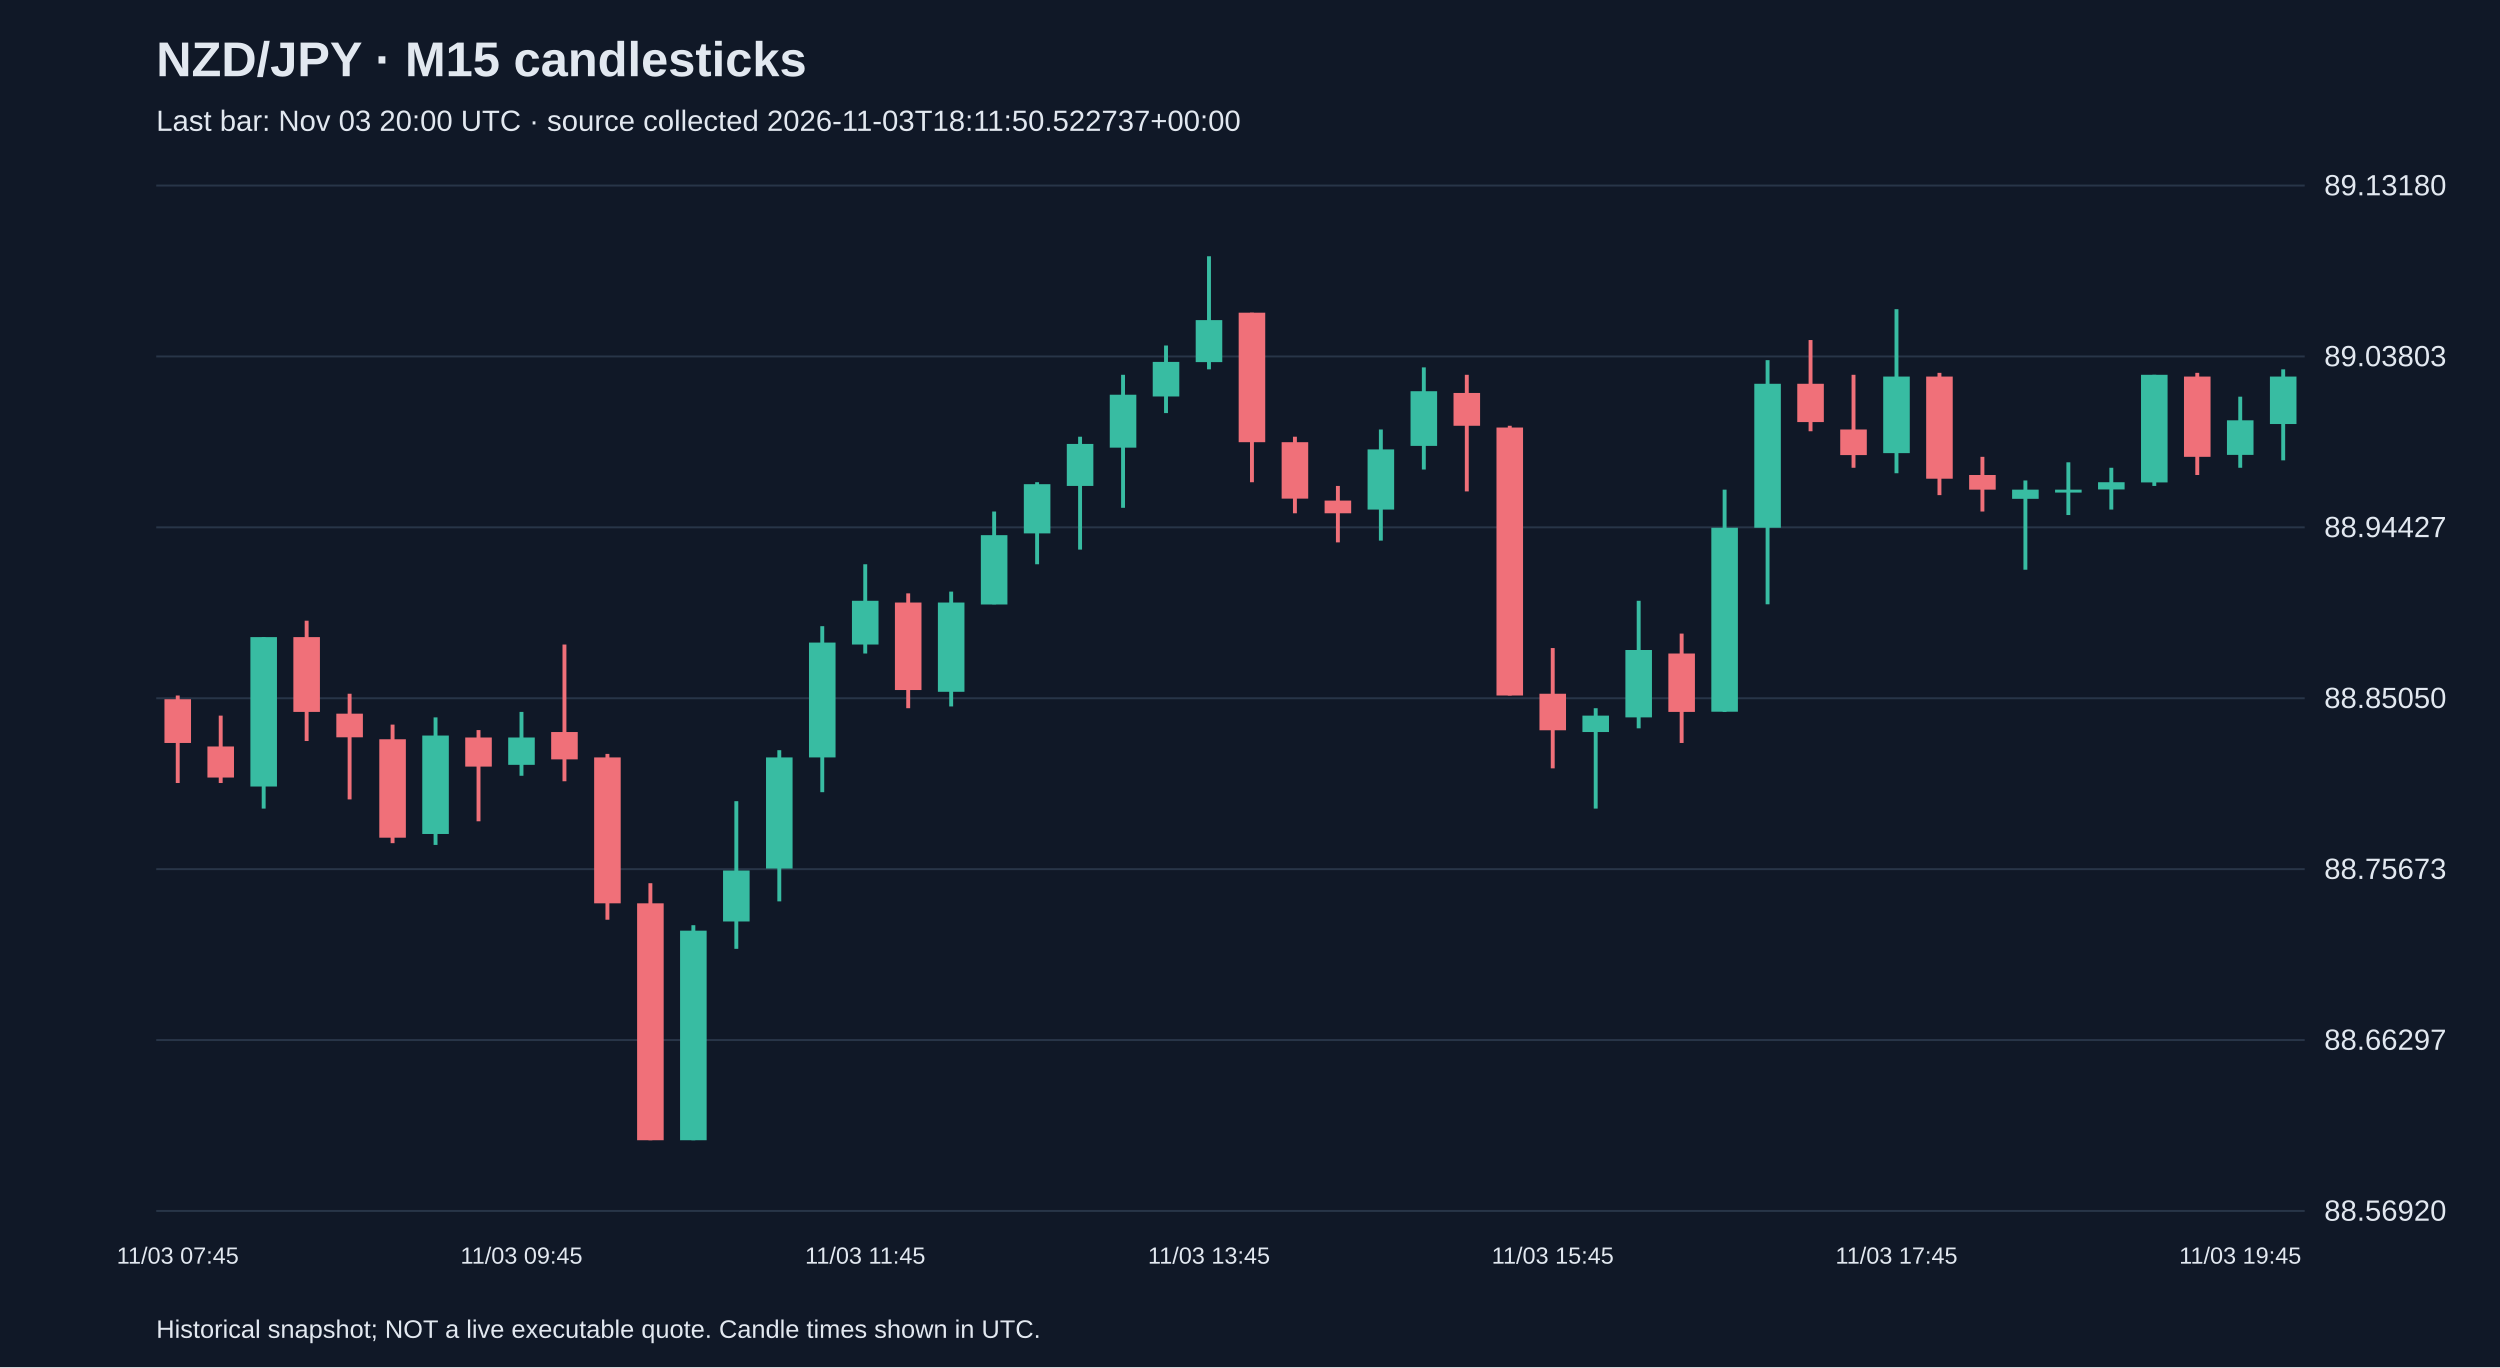
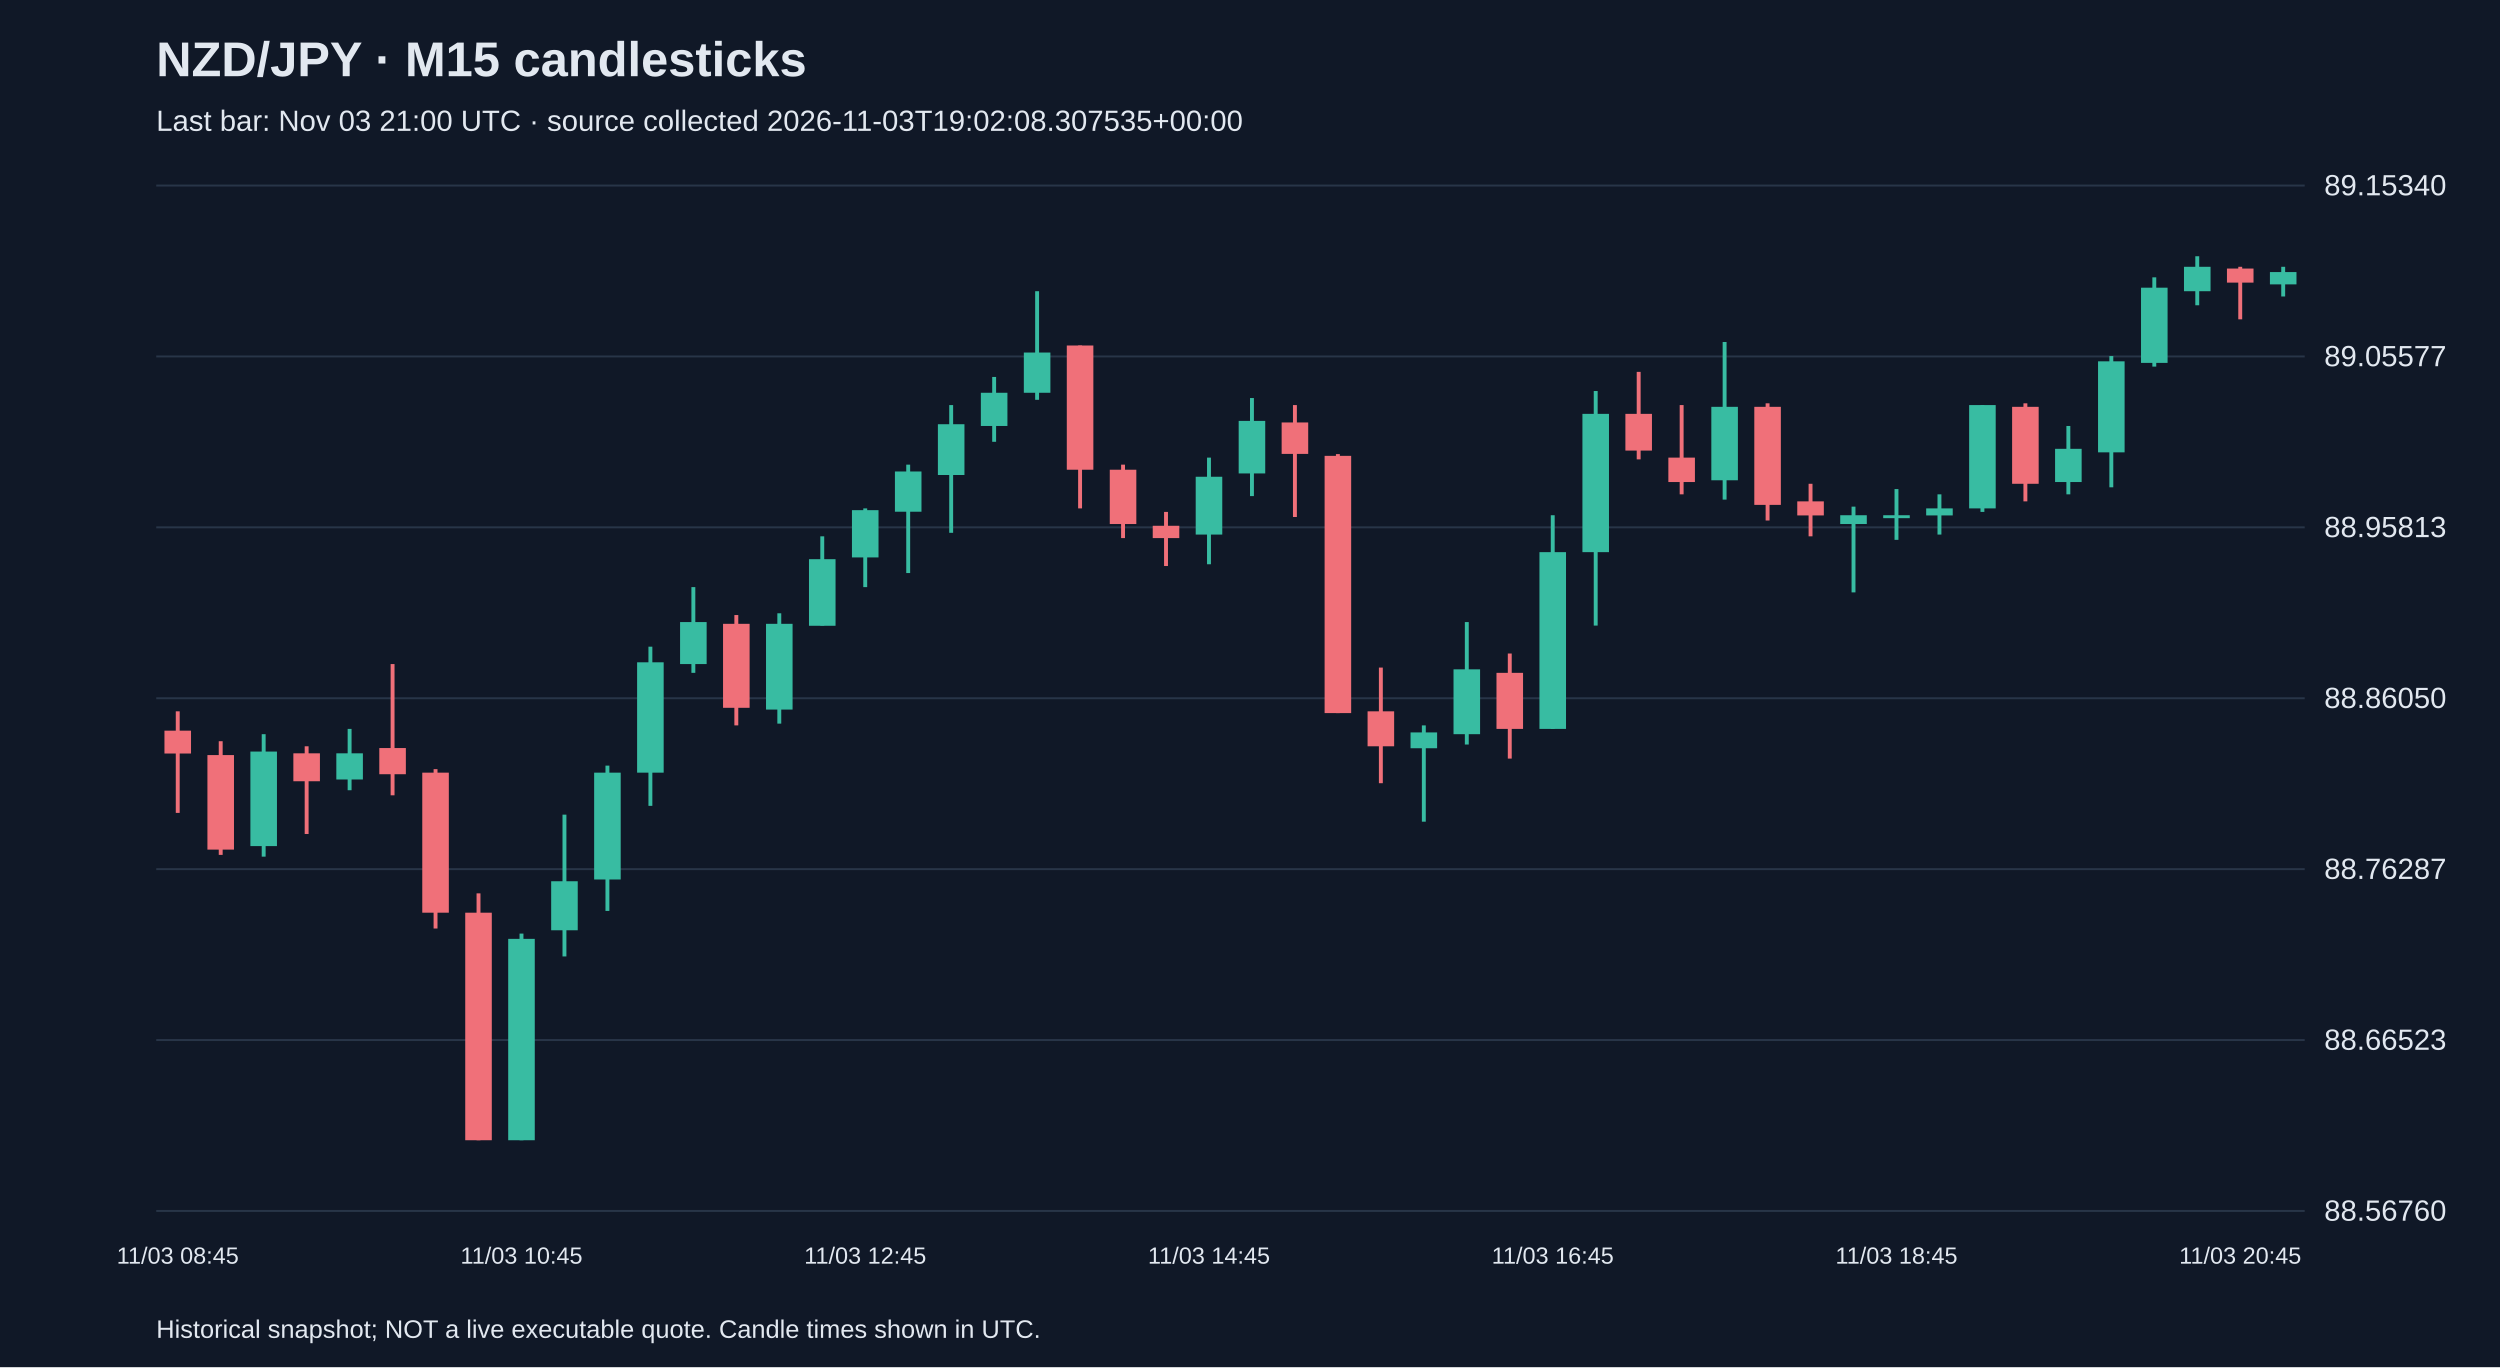
<svg xmlns="http://www.w3.org/2000/svg" viewBox="0 0 1280 700">
  <rect width="100%" height="100%" fill="#101827" />
  <style>text{font-family:Arial,sans-serif;fill:#e2e8f0}</style>
  <text x="80" y="39" font-size="25" font-weight="bold">NZD/JPY · M15 candlesticks</text>
-   <text x="80" y="67" font-size="15" fill="#a6b1c5">Last bar: Nov 03 20:00 UTC · source collected 2026-11-03T18:11:50.522737+00:00</text>
+   <text x="80" y="67" font-size="15" fill="#a6b1c5">Last bar: Nov 03 21:00 UTC · source collected 2026-11-03T19:02:08.307535+00:00</text>
  <line x1="80" y1="620.0" x2="1180" y2="620.0" stroke="#283548" />
-   <text x="1190" y="625.0" font-size="15">88.56920</text>
+   <text x="1190" y="625.0" font-size="15">88.56760</text>
  <line x1="80" y1="532.5" x2="1180" y2="532.5" stroke="#283548" />
-   <text x="1190" y="537.5" font-size="15">88.66297</text>
+   <text x="1190" y="537.5" font-size="15">88.66523</text>
  <line x1="80" y1="445.0" x2="1180" y2="445.0" stroke="#283548" />
-   <text x="1190" y="450.0" font-size="15">88.75673</text>
+   <text x="1190" y="450.0" font-size="15">88.76287</text>
  <line x1="80" y1="357.5" x2="1180" y2="357.5" stroke="#283548" />
-   <text x="1190" y="362.5" font-size="15">88.85050</text>
+   <text x="1190" y="362.5" font-size="15">88.86050</text>
  <line x1="80" y1="270.0" x2="1180" y2="270.0" stroke="#283548" />
-   <text x="1190" y="275.0" font-size="15">88.94427</text>
+   <text x="1190" y="275.0" font-size="15">88.95813</text>
  <line x1="80" y1="182.5" x2="1180" y2="182.5" stroke="#283548" />
-   <text x="1190" y="187.5" font-size="15">89.03803</text>
+   <text x="1190" y="187.5" font-size="15">89.05577</text>
  <line x1="80" y1="95.0" x2="1180" y2="95.0" stroke="#283548" />
-   <text x="1190" y="100.0" font-size="15">89.13180</text>
-   <line x1="91.0" y1="356.1" x2="91.0" y2="400.9" stroke="#f07079" stroke-width="2" />
-   <rect x="84.2" y="358.0" width="13.6" height="22.4" fill="#f07079" />
-   <text x="91.0" y="647" text-anchor="middle" font-size="12">11/03 07:45</text>
-   <line x1="113.0" y1="366.4" x2="113.0" y2="400.9" stroke="#f07079" stroke-width="2" />
-   <rect x="106.2" y="382.2" width="13.6" height="15.9" fill="#f07079" />
-   <line x1="135.0" y1="326.2" x2="135.0" y2="414.0" stroke="#38bca2" stroke-width="2" />
-   <rect x="128.2" y="326.2" width="13.6" height="76.5" fill="#38bca2" />
-   <line x1="157.0" y1="317.8" x2="157.0" y2="379.4" stroke="#f07079" stroke-width="2" />
-   <rect x="150.2" y="326.2" width="13.6" height="38.3" fill="#f07079" />
-   <line x1="179.0" y1="355.2" x2="179.0" y2="409.3" stroke="#f07079" stroke-width="2" />
-   <rect x="172.2" y="365.4" width="13.6" height="12.1" fill="#f07079" />
-   <line x1="201.0" y1="371.0" x2="201.0" y2="431.7" stroke="#f07079" stroke-width="2" />
-   <rect x="194.2" y="378.5" width="13.6" height="50.4" fill="#f07079" />
-   <line x1="223.0" y1="367.3" x2="223.0" y2="432.6" stroke="#38bca2" stroke-width="2" />
-   <rect x="216.2" y="376.6" width="13.6" height="50.4" fill="#38bca2" />
-   <line x1="245.0" y1="373.8" x2="245.0" y2="420.5" stroke="#f07079" stroke-width="2" />
-   <rect x="238.2" y="377.6" width="13.6" height="14.9" fill="#f07079" />
-   <line x1="267.0" y1="364.5" x2="267.0" y2="397.2" stroke="#38bca2" stroke-width="2" />
-   <rect x="260.2" y="377.6" width="13.6" height="14.0" fill="#38bca2" />
-   <text x="267.0" y="647" text-anchor="middle" font-size="12">11/03 09:45</text>
-   <line x1="289.0" y1="330.0" x2="289.0" y2="400.0" stroke="#f07079" stroke-width="2" />
-   <rect x="282.2" y="374.8" width="13.6" height="14.0" fill="#f07079" />
-   <line x1="311.0" y1="386.0" x2="311.0" y2="470.9" stroke="#f07079" stroke-width="2" />
-   <rect x="304.2" y="387.8" width="13.6" height="74.7" fill="#f07079" />
-   <line x1="333.0" y1="452.2" x2="333.0" y2="583.8" stroke="#f07079" stroke-width="2" />
-   <rect x="326.2" y="462.5" width="13.6" height="121.3" fill="#f07079" />
-   <line x1="355.0" y1="473.7" x2="355.0" y2="583.8" stroke="#38bca2" stroke-width="2" />
-   <rect x="348.2" y="476.5" width="13.6" height="107.3" fill="#38bca2" />
-   <line x1="377.0" y1="410.2" x2="377.0" y2="485.8" stroke="#38bca2" stroke-width="2" />
-   <rect x="370.2" y="445.7" width="13.6" height="26.1" fill="#38bca2" />
-   <line x1="399.0" y1="384.1" x2="399.0" y2="461.5" stroke="#38bca2" stroke-width="2" />
-   <rect x="392.2" y="387.8" width="13.6" height="56.9" fill="#38bca2" />
-   <line x1="421.0" y1="320.6" x2="421.0" y2="405.6" stroke="#38bca2" stroke-width="2" />
-   <rect x="414.2" y="329.0" width="13.6" height="58.8" fill="#38bca2" />
-   <line x1="443.0" y1="288.9" x2="443.0" y2="334.6" stroke="#38bca2" stroke-width="2" />
-   <rect x="436.2" y="307.6" width="13.6" height="22.4" fill="#38bca2" />
-   <text x="443.0" y="647" text-anchor="middle" font-size="12">11/03 11:45</text>
-   <line x1="465.0" y1="303.8" x2="465.0" y2="362.6" stroke="#f07079" stroke-width="2" />
-   <rect x="458.2" y="308.5" width="13.6" height="44.8" fill="#f07079" />
-   <line x1="487.0" y1="302.9" x2="487.0" y2="361.7" stroke="#38bca2" stroke-width="2" />
-   <rect x="480.2" y="308.5" width="13.6" height="45.7" fill="#38bca2" />
-   <line x1="509.0" y1="261.9" x2="509.0" y2="309.4" stroke="#38bca2" stroke-width="2" />
-   <rect x="502.2" y="274.0" width="13.6" height="35.5" fill="#38bca2" />
-   <line x1="531.0" y1="246.9" x2="531.0" y2="288.9" stroke="#38bca2" stroke-width="2" />
-   <rect x="524.2" y="247.9" width="13.6" height="25.2" fill="#38bca2" />
-   <line x1="553.0" y1="223.6" x2="553.0" y2="281.4" stroke="#38bca2" stroke-width="2" />
-   <rect x="546.2" y="227.3" width="13.6" height="21.5" fill="#38bca2" />
-   <line x1="575.0" y1="191.9" x2="575.0" y2="260.0" stroke="#38bca2" stroke-width="2" />
-   <rect x="568.2" y="202.1" width="13.6" height="27.1" fill="#38bca2" />
-   <line x1="597.0" y1="176.9" x2="597.0" y2="211.5" stroke="#38bca2" stroke-width="2" />
-   <rect x="590.2" y="185.3" width="13.6" height="17.7" fill="#38bca2" />
-   <line x1="619.0" y1="131.2" x2="619.0" y2="189.1" stroke="#38bca2" stroke-width="2" />
-   <rect x="612.2" y="163.9" width="13.6" height="21.5" fill="#38bca2" />
-   <text x="619.0" y="647" text-anchor="middle" font-size="12">11/03 13:45</text>
-   <line x1="641.0" y1="160.1" x2="641.0" y2="246.9" stroke="#f07079" stroke-width="2" />
-   <rect x="634.2" y="160.1" width="13.6" height="66.3" fill="#f07079" />
-   <line x1="663.0" y1="223.6" x2="663.0" y2="262.8" stroke="#f07079" stroke-width="2" />
-   <rect x="656.2" y="226.4" width="13.6" height="28.9" fill="#f07079" />
-   <line x1="685.0" y1="248.8" x2="685.0" y2="277.7" stroke="#f07079" stroke-width="2" />
-   <rect x="678.2" y="256.3" width="13.6" height="6.5" fill="#f07079" />
-   <line x1="707.0" y1="219.9" x2="707.0" y2="276.8" stroke="#38bca2" stroke-width="2" />
-   <rect x="700.2" y="230.1" width="13.6" height="30.8" fill="#38bca2" />
-   <line x1="729.0" y1="188.1" x2="729.0" y2="240.4" stroke="#38bca2" stroke-width="2" />
-   <rect x="722.2" y="200.3" width="13.6" height="28.0" fill="#38bca2" />
-   <line x1="751.0" y1="191.9" x2="751.0" y2="251.6" stroke="#f07079" stroke-width="2" />
-   <rect x="744.2" y="201.2" width="13.6" height="16.8" fill="#f07079" />
-   <line x1="773.0" y1="218.0" x2="773.0" y2="356.1" stroke="#f07079" stroke-width="2" />
-   <rect x="766.2" y="218.9" width="13.6" height="137.2" fill="#f07079" />
-   <line x1="795.0" y1="331.8" x2="795.0" y2="393.4" stroke="#f07079" stroke-width="2" />
-   <rect x="788.2" y="355.2" width="13.6" height="18.7" fill="#f07079" />
-   <text x="795.0" y="647" text-anchor="middle" font-size="12">11/03 15:45</text>
-   <line x1="817.0" y1="362.6" x2="817.0" y2="414.0" stroke="#38bca2" stroke-width="2" />
-   <rect x="810.2" y="366.4" width="13.6" height="8.4" fill="#38bca2" />
-   <line x1="839.0" y1="307.6" x2="839.0" y2="372.9" stroke="#38bca2" stroke-width="2" />
-   <rect x="832.2" y="332.8" width="13.6" height="34.5" fill="#38bca2" />
-   <line x1="861.0" y1="324.4" x2="861.0" y2="380.4" stroke="#f07079" stroke-width="2" />
-   <rect x="854.2" y="334.6" width="13.6" height="29.9" fill="#f07079" />
-   <line x1="883.0" y1="250.7" x2="883.0" y2="364.5" stroke="#38bca2" stroke-width="2" />
-   <rect x="876.2" y="270.2" width="13.6" height="94.2" fill="#38bca2" />
-   <line x1="905.0" y1="184.4" x2="905.0" y2="309.4" stroke="#38bca2" stroke-width="2" />
-   <rect x="898.2" y="196.5" width="13.6" height="73.7" fill="#38bca2" />
-   <line x1="927.0" y1="174.1" x2="927.0" y2="220.8" stroke="#f07079" stroke-width="2" />
-   <rect x="920.2" y="196.5" width="13.6" height="19.6" fill="#f07079" />
-   <line x1="949.0" y1="191.9" x2="949.0" y2="239.5" stroke="#f07079" stroke-width="2" />
-   <rect x="942.2" y="219.9" width="13.6" height="13.1" fill="#f07079" />
-   <line x1="971.0" y1="158.3" x2="971.0" y2="242.3" stroke="#38bca2" stroke-width="2" />
-   <rect x="964.2" y="192.8" width="13.6" height="39.2" fill="#38bca2" />
-   <text x="971.0" y="647" text-anchor="middle" font-size="12">11/03 17:45</text>
-   <line x1="993.0" y1="190.9" x2="993.0" y2="253.5" stroke="#f07079" stroke-width="2" />
-   <rect x="986.2" y="192.8" width="13.6" height="52.3" fill="#f07079" />
-   <line x1="1015.0" y1="233.9" x2="1015.0" y2="261.9" stroke="#f07079" stroke-width="2" />
-   <rect x="1008.2" y="243.2" width="13.6" height="7.5" fill="#f07079" />
-   <line x1="1037.0" y1="246.0" x2="1037.0" y2="291.7" stroke="#38bca2" stroke-width="2" />
-   <rect x="1030.2" y="250.7" width="13.6" height="4.7" fill="#38bca2" />
-   <line x1="1059.0" y1="236.7" x2="1059.0" y2="263.7" stroke="#38bca2" stroke-width="2" />
-   <rect x="1052.2" y="250.7" width="13.6" height="1.5" fill="#38bca2" />
-   <line x1="1081.0" y1="239.5" x2="1081.0" y2="260.9" stroke="#38bca2" stroke-width="2" />
-   <rect x="1074.2" y="246.9" width="13.6" height="3.7" fill="#38bca2" />
-   <line x1="1103.0" y1="191.9" x2="1103.0" y2="248.8" stroke="#38bca2" stroke-width="2" />
-   <rect x="1096.2" y="191.9" width="13.6" height="55.1" fill="#38bca2" />
-   <line x1="1125.0" y1="190.9" x2="1125.0" y2="243.2" stroke="#f07079" stroke-width="2" />
-   <rect x="1118.2" y="192.8" width="13.6" height="41.1" fill="#f07079" />
-   <line x1="1147.0" y1="203.1" x2="1147.0" y2="239.5" stroke="#38bca2" stroke-width="2" />
-   <rect x="1140.2" y="215.2" width="13.6" height="17.7" fill="#38bca2" />
-   <text x="1147.0" y="647" text-anchor="middle" font-size="12">11/03 19:45</text>
-   <line x1="1169.0" y1="189.1" x2="1169.0" y2="235.7" stroke="#38bca2" stroke-width="2" />
-   <rect x="1162.2" y="192.8" width="13.6" height="24.3" fill="#38bca2" />
+   <text x="1190" y="100.0" font-size="15">89.15340</text>
+   <line x1="91.0" y1="364.2" x2="91.0" y2="416.2" stroke="#f07079" stroke-width="2" />
+   <rect x="84.2" y="374.1" width="13.6" height="11.7" fill="#f07079" />
+   <text x="91.0" y="647" text-anchor="middle" font-size="12">11/03 08:45</text>
+   <line x1="113.0" y1="379.5" x2="113.0" y2="437.7" stroke="#f07079" stroke-width="2" />
+   <rect x="106.2" y="386.6" width="13.6" height="48.4" fill="#f07079" />
+   <line x1="135.0" y1="375.9" x2="135.0" y2="438.6" stroke="#38bca2" stroke-width="2" />
+   <rect x="128.2" y="384.8" width="13.6" height="48.4" fill="#38bca2" />
+   <line x1="157.0" y1="382.1" x2="157.0" y2="427.0" stroke="#f07079" stroke-width="2" />
+   <rect x="150.2" y="385.7" width="13.6" height="14.3" fill="#f07079" />
+   <line x1="179.0" y1="373.2" x2="179.0" y2="404.6" stroke="#38bca2" stroke-width="2" />
+   <rect x="172.2" y="385.7" width="13.6" height="13.4" fill="#38bca2" />
+   <line x1="201.0" y1="340.0" x2="201.0" y2="407.2" stroke="#f07079" stroke-width="2" />
+   <rect x="194.2" y="383.0" width="13.6" height="13.4" fill="#f07079" />
+   <line x1="223.0" y1="393.8" x2="223.0" y2="475.4" stroke="#f07079" stroke-width="2" />
+   <rect x="216.2" y="395.6" width="13.6" height="71.7" fill="#f07079" />
+   <line x1="245.0" y1="457.4" x2="245.0" y2="583.8" stroke="#f07079" stroke-width="2" />
+   <rect x="238.2" y="467.3" width="13.6" height="116.5" fill="#f07079" />
+   <line x1="267.0" y1="478.0" x2="267.0" y2="583.8" stroke="#38bca2" stroke-width="2" />
+   <rect x="260.2" y="480.7" width="13.6" height="103.1" fill="#38bca2" />
+   <text x="267.0" y="647" text-anchor="middle" font-size="12">11/03 10:45</text>
+   <line x1="289.0" y1="417.1" x2="289.0" y2="489.7" stroke="#38bca2" stroke-width="2" />
+   <rect x="282.2" y="451.2" width="13.6" height="25.1" fill="#38bca2" />
+   <line x1="311.0" y1="392.0" x2="311.0" y2="466.4" stroke="#38bca2" stroke-width="2" />
+   <rect x="304.2" y="395.6" width="13.6" height="54.7" fill="#38bca2" />
+   <line x1="333.0" y1="331.1" x2="333.0" y2="412.6" stroke="#38bca2" stroke-width="2" />
+   <rect x="326.2" y="339.1" width="13.6" height="56.5" fill="#38bca2" />
+   <line x1="355.0" y1="300.6" x2="355.0" y2="344.5" stroke="#38bca2" stroke-width="2" />
+   <rect x="348.2" y="318.5" width="13.6" height="21.5" fill="#38bca2" />
+   <line x1="377.0" y1="314.9" x2="377.0" y2="371.4" stroke="#f07079" stroke-width="2" />
+   <rect x="370.2" y="319.4" width="13.6" height="43.0" fill="#f07079" />
+   <line x1="399.0" y1="314.0" x2="399.0" y2="370.5" stroke="#38bca2" stroke-width="2" />
+   <rect x="392.2" y="319.4" width="13.6" height="43.9" fill="#38bca2" />
+   <line x1="421.0" y1="274.6" x2="421.0" y2="320.3" stroke="#38bca2" stroke-width="2" />
+   <rect x="414.2" y="286.3" width="13.6" height="34.1" fill="#38bca2" />
+   <line x1="443.0" y1="260.3" x2="443.0" y2="300.6" stroke="#38bca2" stroke-width="2" />
+   <rect x="436.2" y="261.2" width="13.6" height="24.2" fill="#38bca2" />
+   <text x="443.0" y="647" text-anchor="middle" font-size="12">11/03 12:45</text>
+   <line x1="465.0" y1="237.9" x2="465.0" y2="293.4" stroke="#38bca2" stroke-width="2" />
+   <rect x="458.2" y="241.4" width="13.6" height="20.6" fill="#38bca2" />
+   <line x1="487.0" y1="207.4" x2="487.0" y2="272.8" stroke="#38bca2" stroke-width="2" />
+   <rect x="480.2" y="217.2" width="13.6" height="26.0" fill="#38bca2" />
+   <line x1="509.0" y1="193.0" x2="509.0" y2="226.2" stroke="#38bca2" stroke-width="2" />
+   <rect x="502.2" y="201.1" width="13.6" height="17.0" fill="#38bca2" />
+   <line x1="531.0" y1="149.1" x2="531.0" y2="204.7" stroke="#38bca2" stroke-width="2" />
+   <rect x="524.2" y="180.5" width="13.6" height="20.6" fill="#38bca2" />
+   <line x1="553.0" y1="176.9" x2="553.0" y2="260.3" stroke="#f07079" stroke-width="2" />
+   <rect x="546.2" y="176.9" width="13.6" height="63.6" fill="#f07079" />
+   <line x1="575.0" y1="237.9" x2="575.0" y2="275.5" stroke="#f07079" stroke-width="2" />
+   <rect x="568.2" y="240.5" width="13.6" height="27.8" fill="#f07079" />
+   <line x1="597.0" y1="262.1" x2="597.0" y2="289.8" stroke="#f07079" stroke-width="2" />
+   <rect x="590.2" y="269.2" width="13.6" height="6.3" fill="#f07079" />
+   <line x1="619.0" y1="234.3" x2="619.0" y2="288.9" stroke="#38bca2" stroke-width="2" />
+   <rect x="612.2" y="244.1" width="13.6" height="29.6" fill="#38bca2" />
+   <text x="619.0" y="647" text-anchor="middle" font-size="12">11/03 14:45</text>
+   <line x1="641.0" y1="203.8" x2="641.0" y2="254.0" stroke="#38bca2" stroke-width="2" />
+   <rect x="634.2" y="215.5" width="13.6" height="26.9" fill="#38bca2" />
+   <line x1="663.0" y1="207.4" x2="663.0" y2="264.7" stroke="#f07079" stroke-width="2" />
+   <rect x="656.2" y="216.3" width="13.6" height="16.1" fill="#f07079" />
+   <line x1="685.0" y1="232.5" x2="685.0" y2="365.1" stroke="#f07079" stroke-width="2" />
+   <rect x="678.2" y="233.4" width="13.6" height="131.7" fill="#f07079" />
+   <line x1="707.0" y1="341.8" x2="707.0" y2="401.0" stroke="#f07079" stroke-width="2" />
+   <rect x="700.2" y="364.2" width="13.6" height="17.9" fill="#f07079" />
+   <line x1="729.0" y1="371.4" x2="729.0" y2="420.7" stroke="#38bca2" stroke-width="2" />
+   <rect x="722.2" y="375.0" width="13.6" height="8.1" fill="#38bca2" />
+   <line x1="751.0" y1="318.5" x2="751.0" y2="381.2" stroke="#38bca2" stroke-width="2" />
+   <rect x="744.2" y="342.7" width="13.6" height="33.2" fill="#38bca2" />
+   <line x1="773.0" y1="334.6" x2="773.0" y2="388.4" stroke="#f07079" stroke-width="2" />
+   <rect x="766.2" y="344.5" width="13.6" height="28.7" fill="#f07079" />
+   <line x1="795.0" y1="263.8" x2="795.0" y2="373.2" stroke="#38bca2" stroke-width="2" />
+   <rect x="788.2" y="282.7" width="13.6" height="90.5" fill="#38bca2" />
+   <text x="795.0" y="647" text-anchor="middle" font-size="12">11/03 16:45</text>
+   <line x1="817.0" y1="200.2" x2="817.0" y2="320.3" stroke="#38bca2" stroke-width="2" />
+   <rect x="810.2" y="211.9" width="13.6" height="70.8" fill="#38bca2" />
+   <line x1="839.0" y1="190.4" x2="839.0" y2="235.2" stroke="#f07079" stroke-width="2" />
+   <rect x="832.2" y="211.9" width="13.6" height="18.8" fill="#f07079" />
+   <line x1="861.0" y1="207.4" x2="861.0" y2="253.1" stroke="#f07079" stroke-width="2" />
+   <rect x="854.2" y="234.3" width="13.6" height="12.5" fill="#f07079" />
+   <line x1="883.0" y1="175.1" x2="883.0" y2="255.8" stroke="#38bca2" stroke-width="2" />
+   <rect x="876.2" y="208.3" width="13.6" height="37.6" fill="#38bca2" />
+   <line x1="905.0" y1="206.5" x2="905.0" y2="266.5" stroke="#f07079" stroke-width="2" />
+   <rect x="898.2" y="208.3" width="13.6" height="50.2" fill="#f07079" />
+   <line x1="927.0" y1="247.7" x2="927.0" y2="274.6" stroke="#f07079" stroke-width="2" />
+   <rect x="920.2" y="256.7" width="13.6" height="7.2" fill="#f07079" />
+   <line x1="949.0" y1="259.4" x2="949.0" y2="303.3" stroke="#38bca2" stroke-width="2" />
+   <rect x="942.2" y="263.8" width="13.6" height="4.5" fill="#38bca2" />
+   <line x1="971.0" y1="250.4" x2="971.0" y2="276.4" stroke="#38bca2" stroke-width="2" />
+   <rect x="964.2" y="263.8" width="13.6" height="1.5" fill="#38bca2" />
+   <text x="971.0" y="647" text-anchor="middle" font-size="12">11/03 18:45</text>
+   <line x1="993.0" y1="253.1" x2="993.0" y2="273.7" stroke="#38bca2" stroke-width="2" />
+   <rect x="986.2" y="260.3" width="13.6" height="3.6" fill="#38bca2" />
+   <line x1="1015.0" y1="207.4" x2="1015.0" y2="262.1" stroke="#38bca2" stroke-width="2" />
+   <rect x="1008.2" y="207.4" width="13.6" height="52.9" fill="#38bca2" />
+   <line x1="1037.0" y1="206.5" x2="1037.0" y2="256.7" stroke="#f07079" stroke-width="2" />
+   <rect x="1030.2" y="208.3" width="13.6" height="39.4" fill="#f07079" />
+   <line x1="1059.0" y1="218.1" x2="1059.0" y2="253.1" stroke="#38bca2" stroke-width="2" />
+   <rect x="1052.2" y="229.8" width="13.6" height="17.0" fill="#38bca2" />
+   <line x1="1081.0" y1="182.3" x2="1081.0" y2="249.5" stroke="#38bca2" stroke-width="2" />
+   <rect x="1074.2" y="185.0" width="13.6" height="46.6" fill="#38bca2" />
+   <line x1="1103.0" y1="142.0" x2="1103.0" y2="187.7" stroke="#38bca2" stroke-width="2" />
+   <rect x="1096.2" y="147.3" width="13.6" height="38.5" fill="#38bca2" />
+   <line x1="1125.0" y1="131.2" x2="1125.0" y2="156.3" stroke="#38bca2" stroke-width="2" />
+   <rect x="1118.2" y="136.6" width="13.6" height="12.5" fill="#38bca2" />
+   <line x1="1147.0" y1="136.6" x2="1147.0" y2="163.5" stroke="#f07079" stroke-width="2" />
+   <rect x="1140.2" y="137.5" width="13.6" height="7.2" fill="#f07079" />
+   <text x="1147.0" y="647" text-anchor="middle" font-size="12">11/03 20:45</text>
+   <line x1="1169.0" y1="136.6" x2="1169.0" y2="151.8" stroke="#38bca2" stroke-width="2" />
+   <rect x="1162.2" y="139.3" width="13.6" height="6.3" fill="#38bca2" />
  <text x="80" y="685" font-size="13">Historical snapshot; NOT a live executable quote. Candle times shown in UTC.</text>
</svg>
